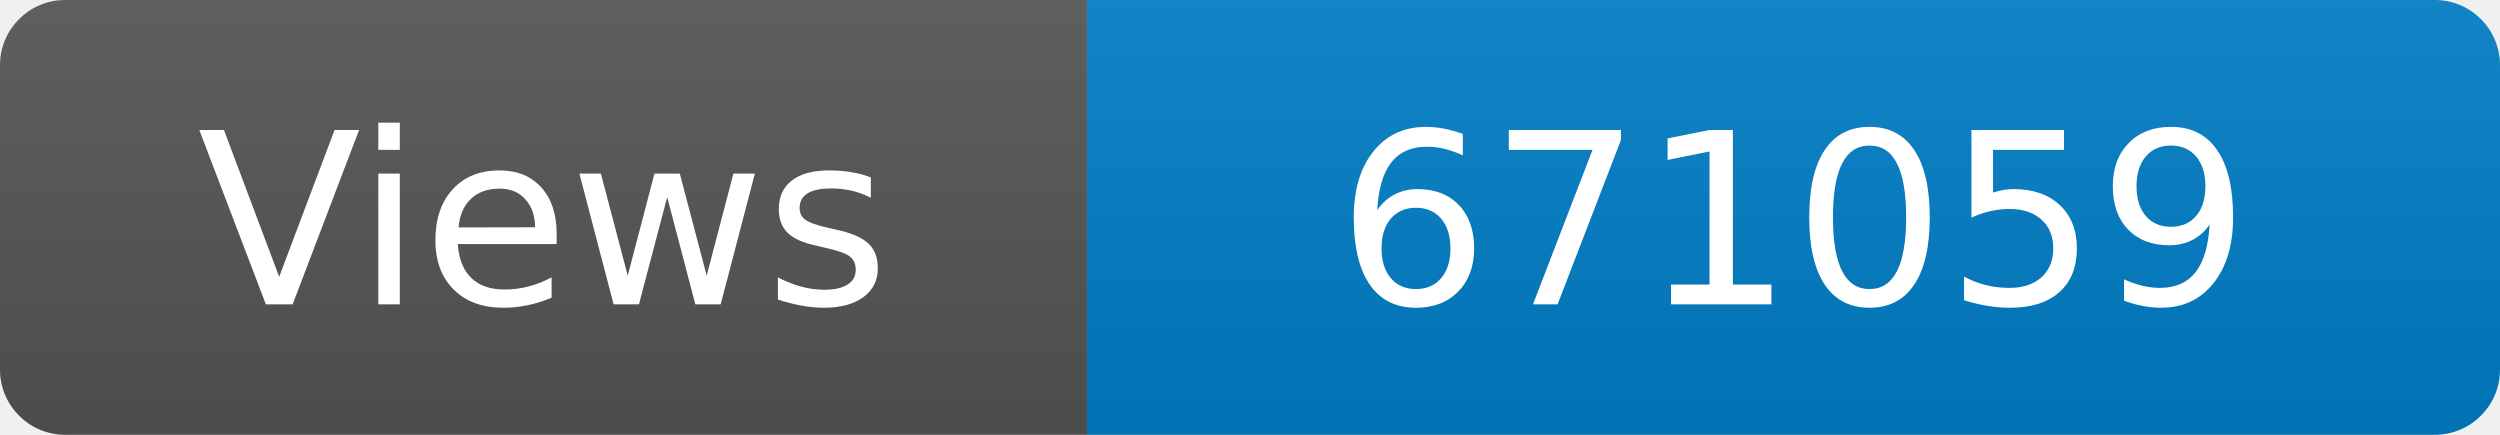
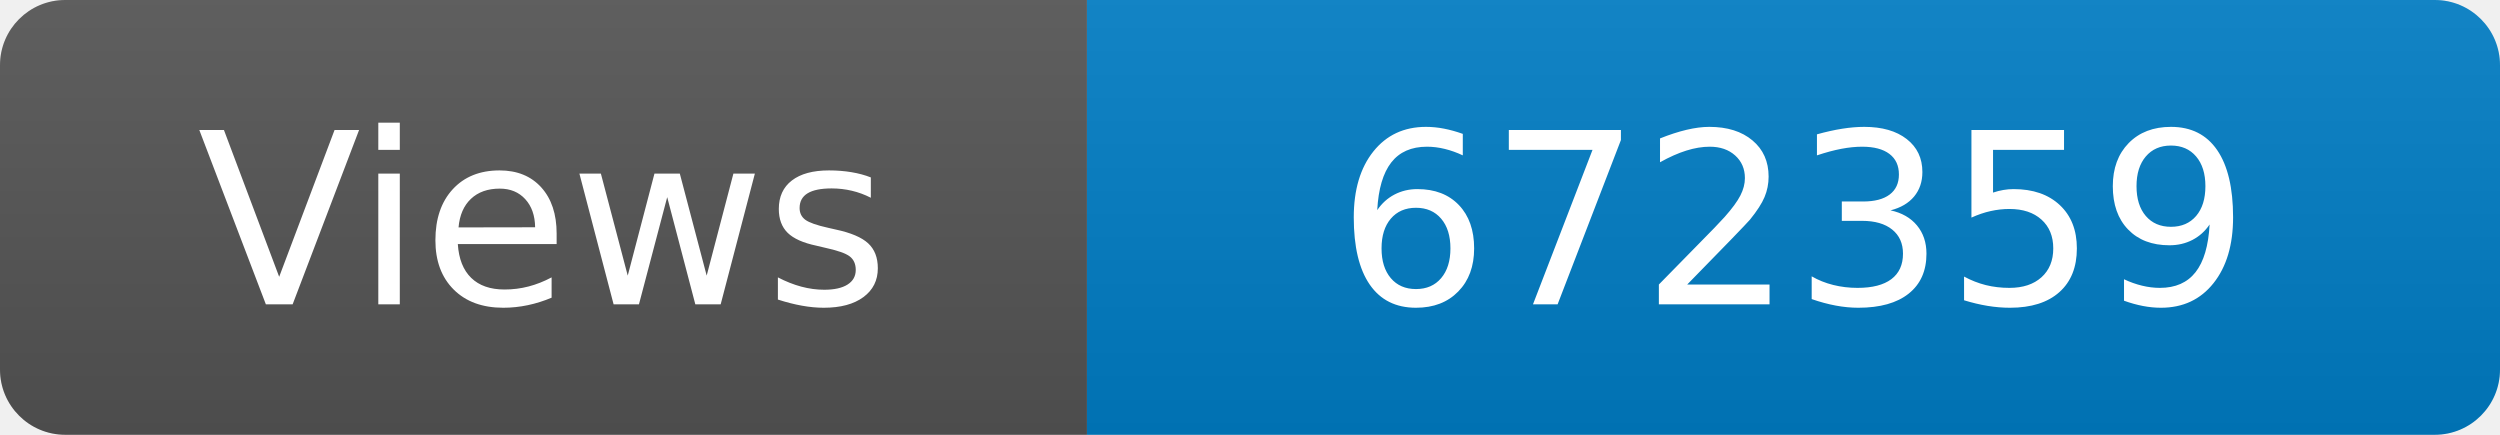
<svg xmlns="http://www.w3.org/2000/svg" width="115" height="20" role="img" aria-label="Maintained?: yes">
  <linearGradient id="s" x2="0" y2="100%">
    <stop offset="0" stop-color="#bbb" stop-opacity=".1" />
    <stop offset="1" stop-opacity=".1" />
  </linearGradient>
  <clipPath id="r">
    <rect width="115" height="20" rx="3" fill="#fff" />
  </clipPath>
  <g clip-path="url(#r)">
    <rect width="50" height="20" fill="#555" />
    <rect x="50" width="160" height="20" fill="#007ec6" />
    <rect width="115" height="20" fill="url(#s)" />
  </g>
  <g fill="#fff" text-anchor="middle" font-family="Verdana,Geneva,DejaVu Sans,sans-serif" font-size="110">
    <text x="250" y="140" transform="scale(.1)" fill="#fff">Views</text>
-     <text x="825" y="140" transform="scale(.1)" fill="#fff">671059</text>
+     <text x="825" y="140" transform="scale(.1)" fill="#fff">672359</text>
  </g>
</svg>
